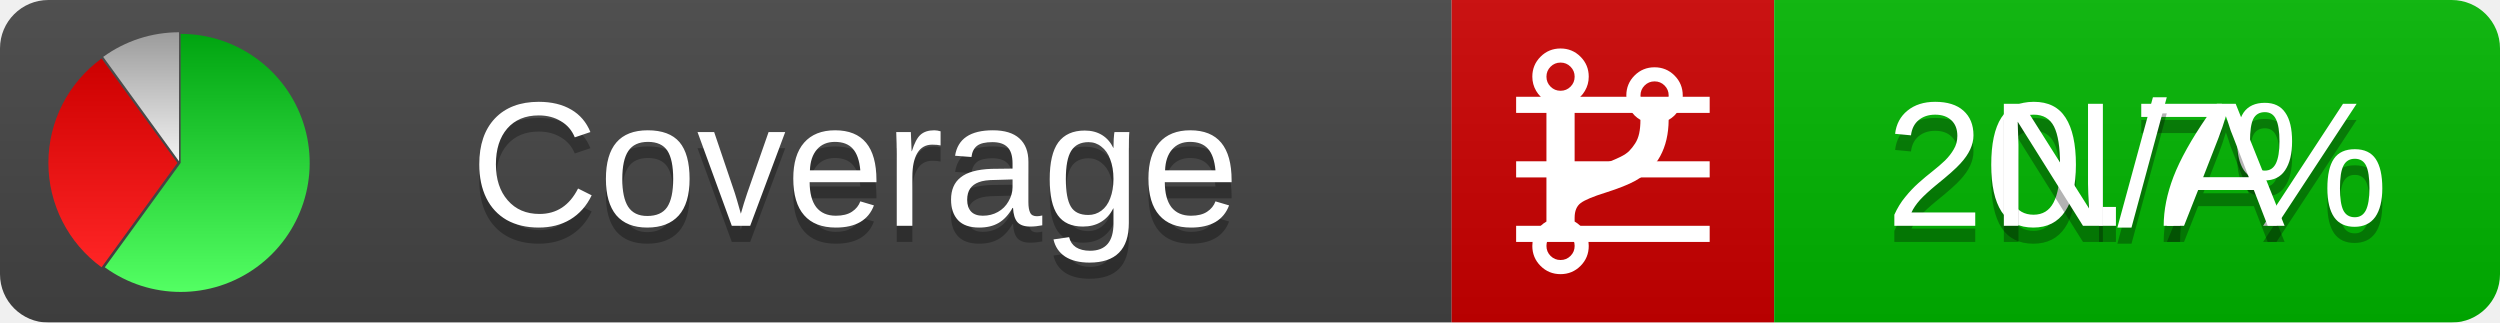
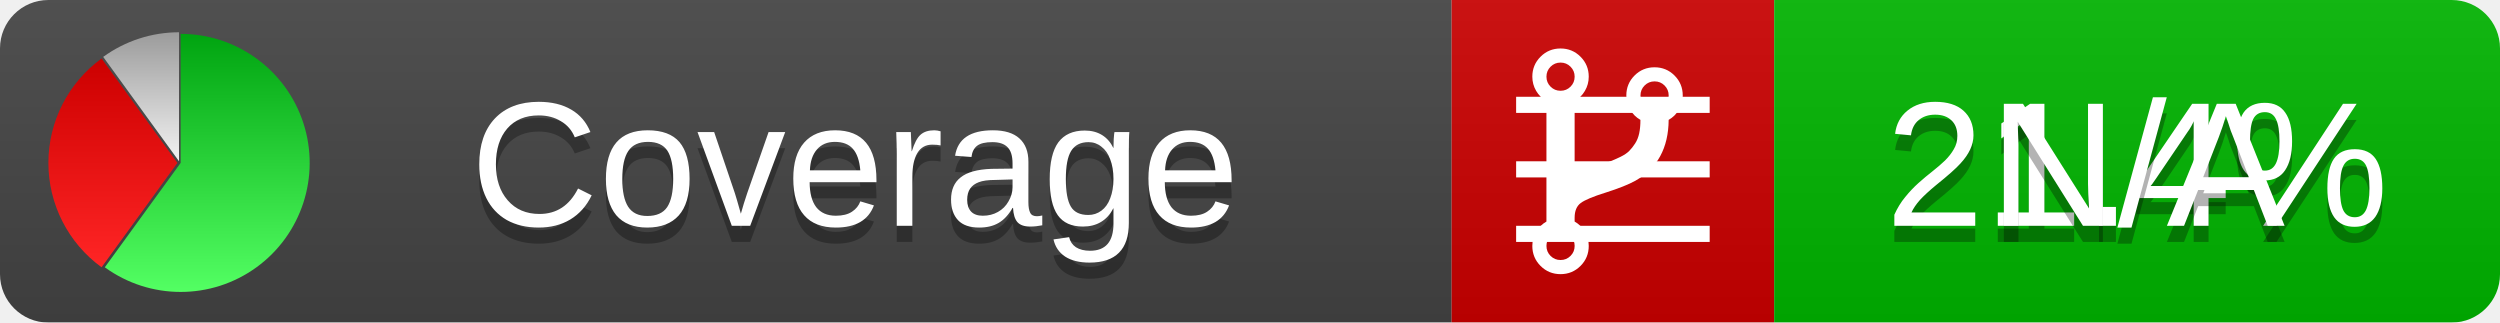
<svg xmlns="http://www.w3.org/2000/svg" xmlns:xlink="http://www.w3.org/1999/xlink" width="155" height="20">
  <style type="text/css">
          
            @keyframes fadeout {
              0 % { visibility: visible; opacity: 1; }
              40% { visibility: visible; opacity: 1; }
              50% { visibility: hidden; opacity: 0; }
              90% { visibility: hidden; opacity: 0; }
              100% { visibility: visible; opacity: 1; }
            }
            @keyframes fadein {
              0% { visibility: hidden; opacity: 0; }
              40% { visibility: hidden; opacity: 0; }
              50% { visibility: visible; opacity: 1; }
              90% { visibility: visible; opacity: 1; }
              100% { visibility: hidden; opacity: 0; }
            }
            .linecoverage {
                animation-duration: 10s;
                animation-name: fadeout;
                animation-iteration-count: infinite;
            }
            .branchcoverage {
                animation-duration: 10s;
                animation-name: fadein;
                animation-iteration-count: infinite;
            }
          
    </style>
  <defs>
    <linearGradient id="gradient" x2="0" y2="100%">
      <stop offset="0" stop-color="#bbb" stop-opacity=".1" />
      <stop offset="1" stop-opacity=".1" />
    </linearGradient>
    <linearGradient id="green" x2="0" y2="100%">
      <stop offset="0" stop-color="#00A410" />
      <stop offset="1" stop-color="#53FF63" />
    </linearGradient>
    <linearGradient id="red" x2="0" y2="100%">
      <stop offset="0" stop-color="#C00" />
      <stop offset="1" stop-color="#FF2525" />
    </linearGradient>
    <linearGradient id="gray" x2="0" y2="100%">
      <stop offset="0" stop-color="#9B9B9B" />
      <stop offset="1" stop-color="#F3F3F3" />
    </linearGradient>
    <mask id="mask">
      <rect width="155" height="20" rx="3" fill="#fff" />
    </mask>
    <g id="icon">
      <path style="fill:url(#green);" d="M205,202.5 l0,-200 a200,200 0 1,1 -117.558,361.803 z" />
      <path style="fill:url(#red);" d="M200,202.5 l-117.558,161.803 a200,200 0 0,1 0,-323.607 z" />
      <path style="fill:url(#gray);" d="M202.5,200 l-117.558,-161.803 a200,200 0 0,1 117.558,-38.196 z" />
    </g>
  </defs>
  <g mask="url(#mask)">
    <rect x="0" y="0" width="90" height="20" fill="#444" />
    <rect x="90" y="0" width="20" height="20" fill="#c00" />
    <rect x="110" y="0" width="45" height="20" fill="#00B600" />
    <rect x="0" y="0" width="155" height="20" fill="url(#gradient)" />
  </g>
  <g>
    <path class="linecoverage" stroke="#fff" d="M94 6.5 h12 M94 10.5 h12 M94 14.5 h12" />
    <path class="branchcoverage" fill="#fff" d="m 97.628,15.247 q 0,-0.364 -0.255,-0.619 -0.255,-0.255 -0.619,-0.255 -0.364,0 -0.619,0.255 -0.255,0.255 -0.255,0.619 0,0.364 0.255,0.619 0.255,0.255 0.619,0.255 0.364,0 0.619,-0.255 0.255,-0.255 0.255,-0.619 z m 0,-10.493 q 0,-0.364 -0.255,-0.619 -0.255,-0.255 -0.619,-0.255 -0.364,0 -0.619,0.255 -0.255,0.255 -0.255,0.619 0,0.364 0.255,0.619 0.255,0.255 0.619,0.255 0.364,0 0.619,-0.255 0.255,-0.255 0.255,-0.619 z m 5.83,1.166 q 0,-0.364 -0.255,-0.619 -0.255,-0.255 -0.619,-0.255 -0.364,0 -0.619,0.255 -0.255,0.255 -0.255,0.619 0,0.364 0.255,0.619 0.255,0.255 0.619,0.255 0.364,0 0.619,-0.255 0.255,-0.255 0.255,-0.619 z m 0.874,0 q 0,0.474 -0.237,0.879 -0.237,0.405 -0.638,0.633 -0.018,2.614 -2.059,3.771 -0.619,0.346 -1.849,0.738 -1.166,0.364 -1.544,0.647 -0.378,0.282 -0.378,0.911 l 0,0.237 q 0.401,0.228 0.638,0.633 0.237,0.405 0.237,0.879 0,0.729 -0.51,1.239 -0.51,0.51 -1.239,0.51 -0.729,0 -1.239,-0.51 -0.51,-0.51 -0.51,-1.239 0,-0.474 0.237,-0.879 0.237,-0.405 0.638,-0.633 l 0,-7.469 q -0.401,-0.228 -0.638,-0.633 -0.237,-0.405 -0.237,-0.879 0,-0.729 0.51,-1.239 0.51,-0.51 1.239,-0.51 0.729,0 1.239,0.51 0.51,0.51 0.51,1.239 0,0.474 -0.237,0.879 -0.237,0.405 -0.638,0.633 l 0,4.527 q 0.492,-0.237 1.403,-0.519 0.501,-0.155 0.797,-0.269 0.296,-0.114 0.642,-0.282 0.346,-0.169 0.537,-0.36 0.191,-0.191 0.369,-0.465 0.178,-0.273 0.255,-0.633 0.077,-0.36 0.077,-0.833 -0.401,-0.228 -0.638,-0.633 -0.237,-0.405 -0.237,-0.879 0,-0.729 0.51,-1.239 0.51,-0.51 1.239,-0.51 0.729,0 1.239,0.51 0.51,0.51 0.51,1.239 z" />
  </g>
  <g fill="#fff" text-anchor="middle" font-family="Verdana,Arial,Geneva,sans-serif" font-size="11">
    <a xlink:href="https://github.com/danielpalme/ReportGenerator" target="_top">
      <use xlink:href="#icon" transform="translate(3,2) scale(.04)" />
    </a>
    <text x="53" y="15" fill="#010101" fill-opacity=".3">Coverage</text>
    <text x="53" y="14" fill="#fff">Coverage</text>
-     <text class="linecoverage" x="132.5" y="15" fill="#010101" fill-opacity=".3">20.7%</text>
-     <text class="linecoverage" x="132.5" y="14">20.7%</text>
+     <text class="linecoverage" x="132.5" y="15" fill="#010101" fill-opacity=".3">21.4%</text>
+     <text class="linecoverage" x="132.5" y="14">21.4%</text>
    <text class="branchcoverage" x="132.5" y="15" fill="#010101" fill-opacity=".3">N/A</text>
    <text class="branchcoverage" x="132.5" y="14">N/A</text>
  </g>
  <g>
    <rect class="linecoverage" x="90" y="0" width="65" height="20" fill-opacity="0" />
    <rect class="branchcoverage" x="90" y="0" width="65" height="20" fill-opacity="0" />
  </g>
</svg>
